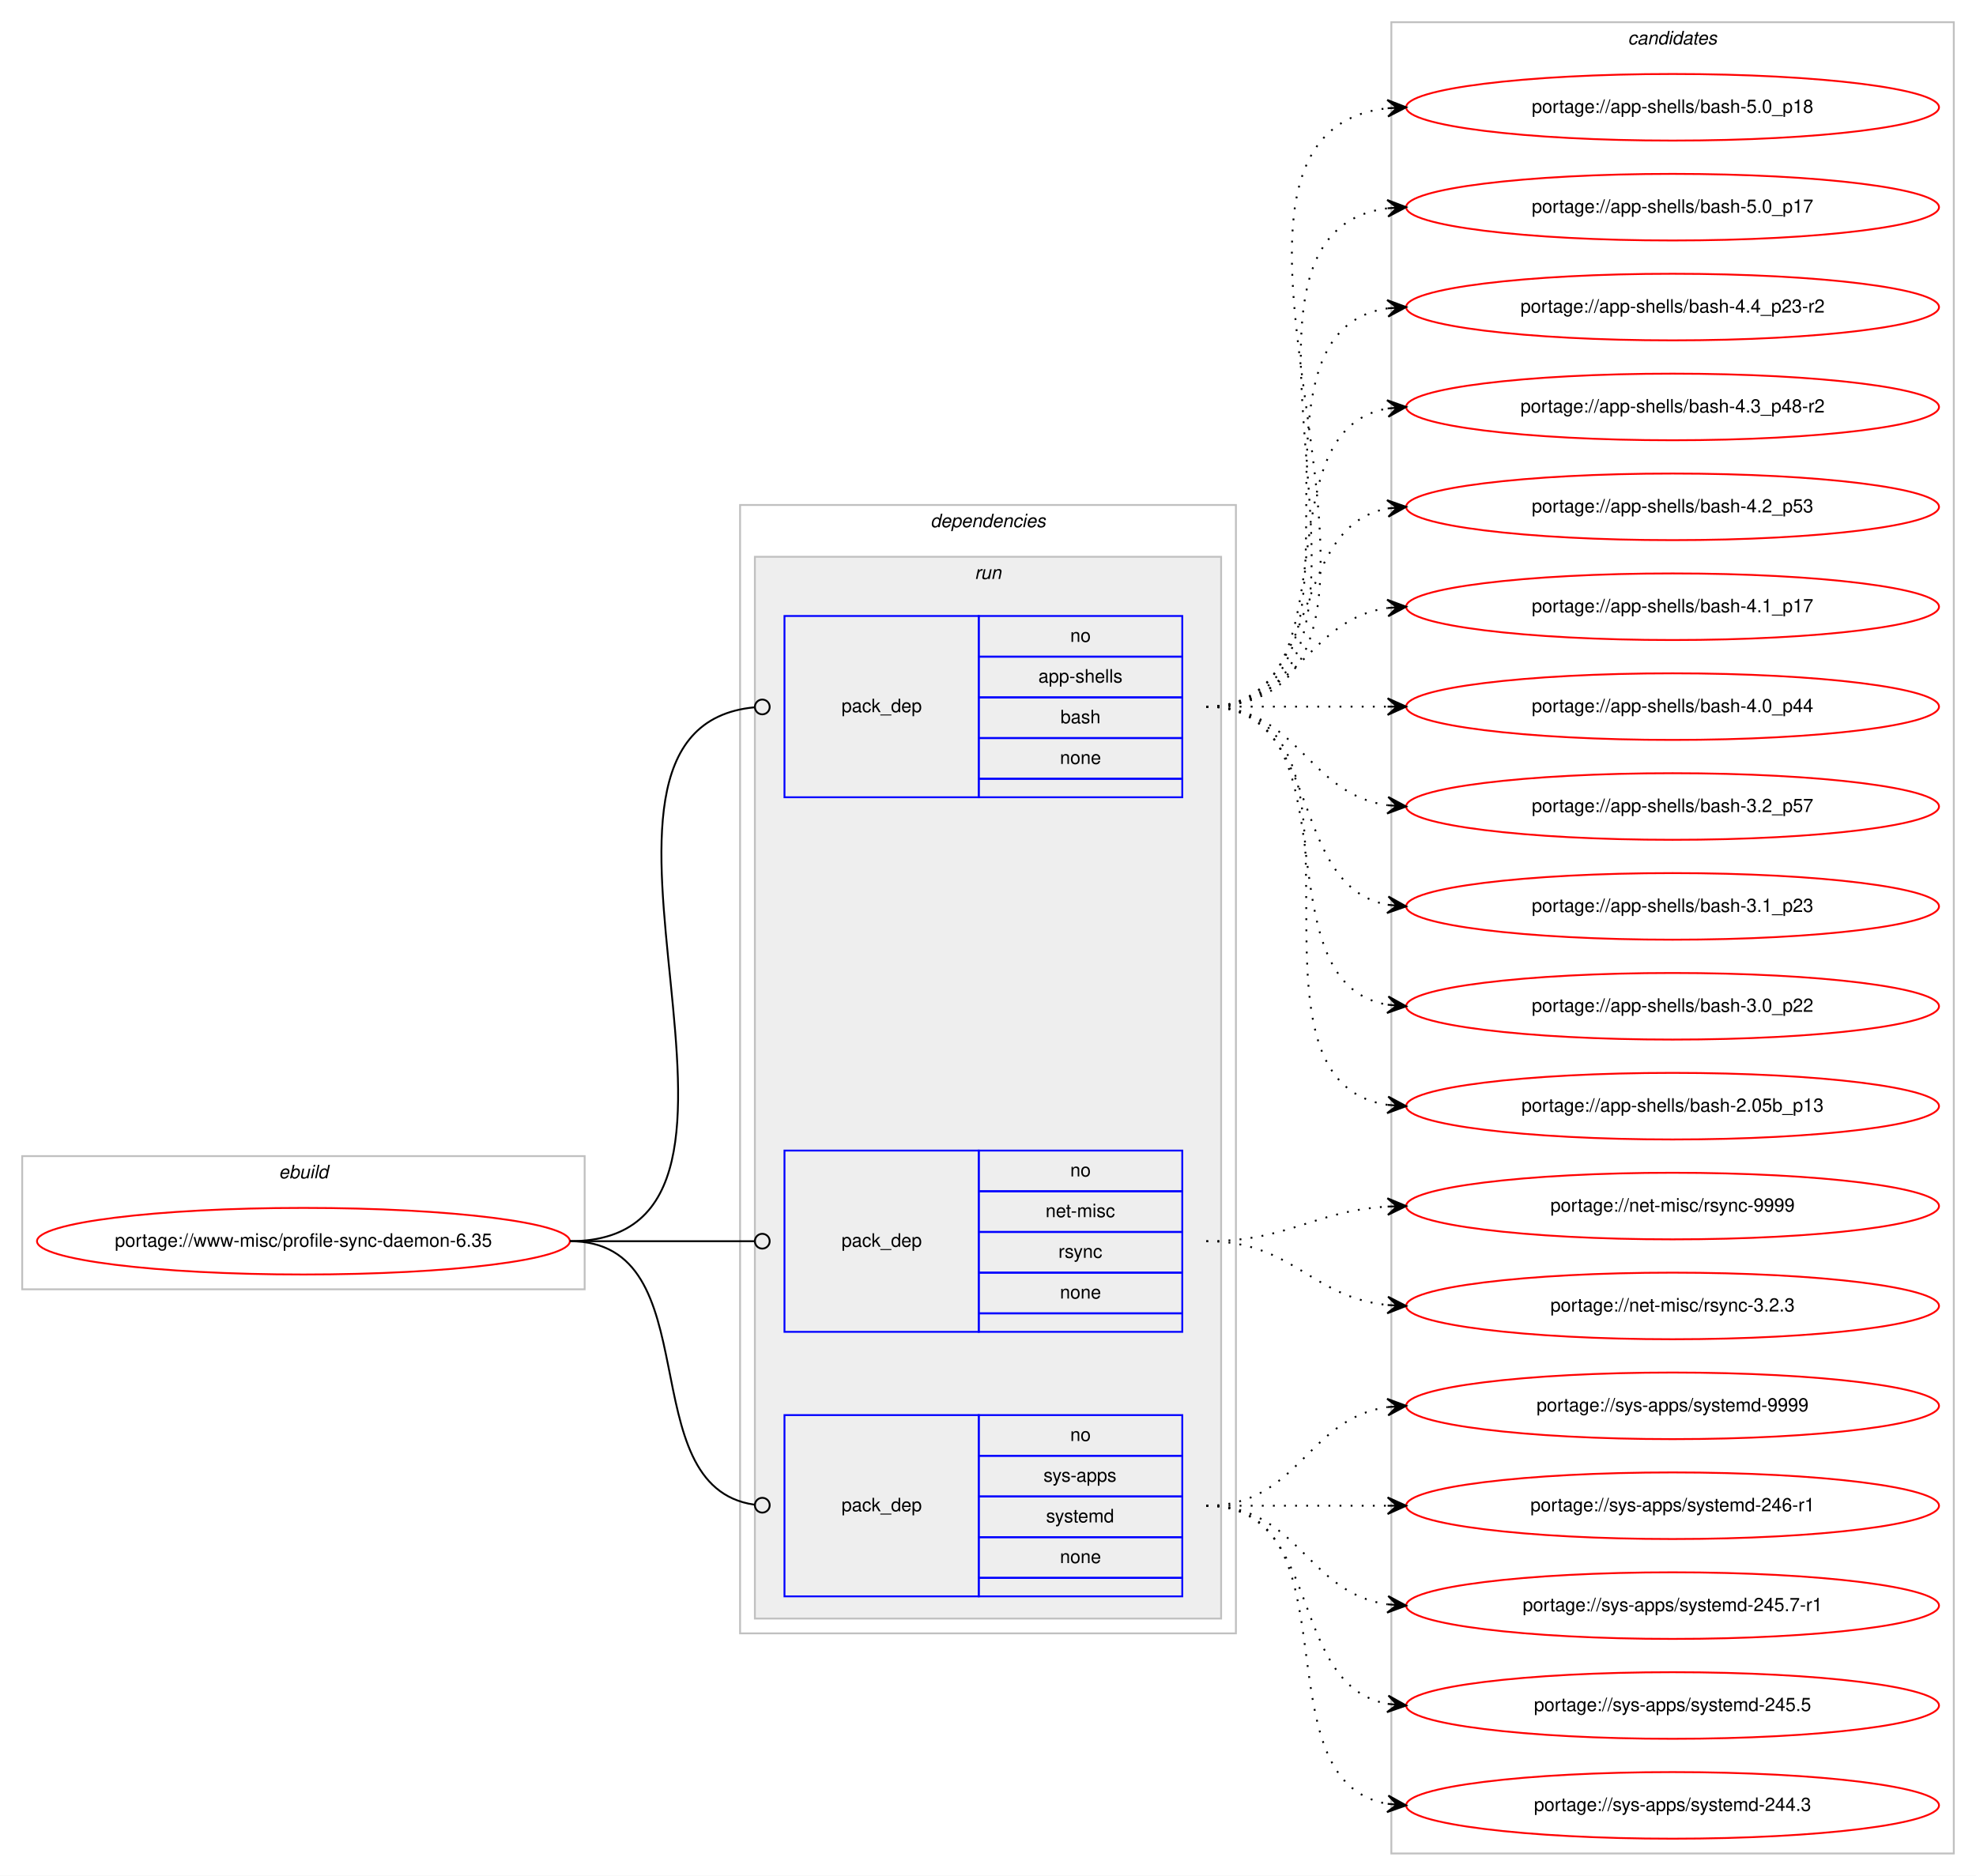
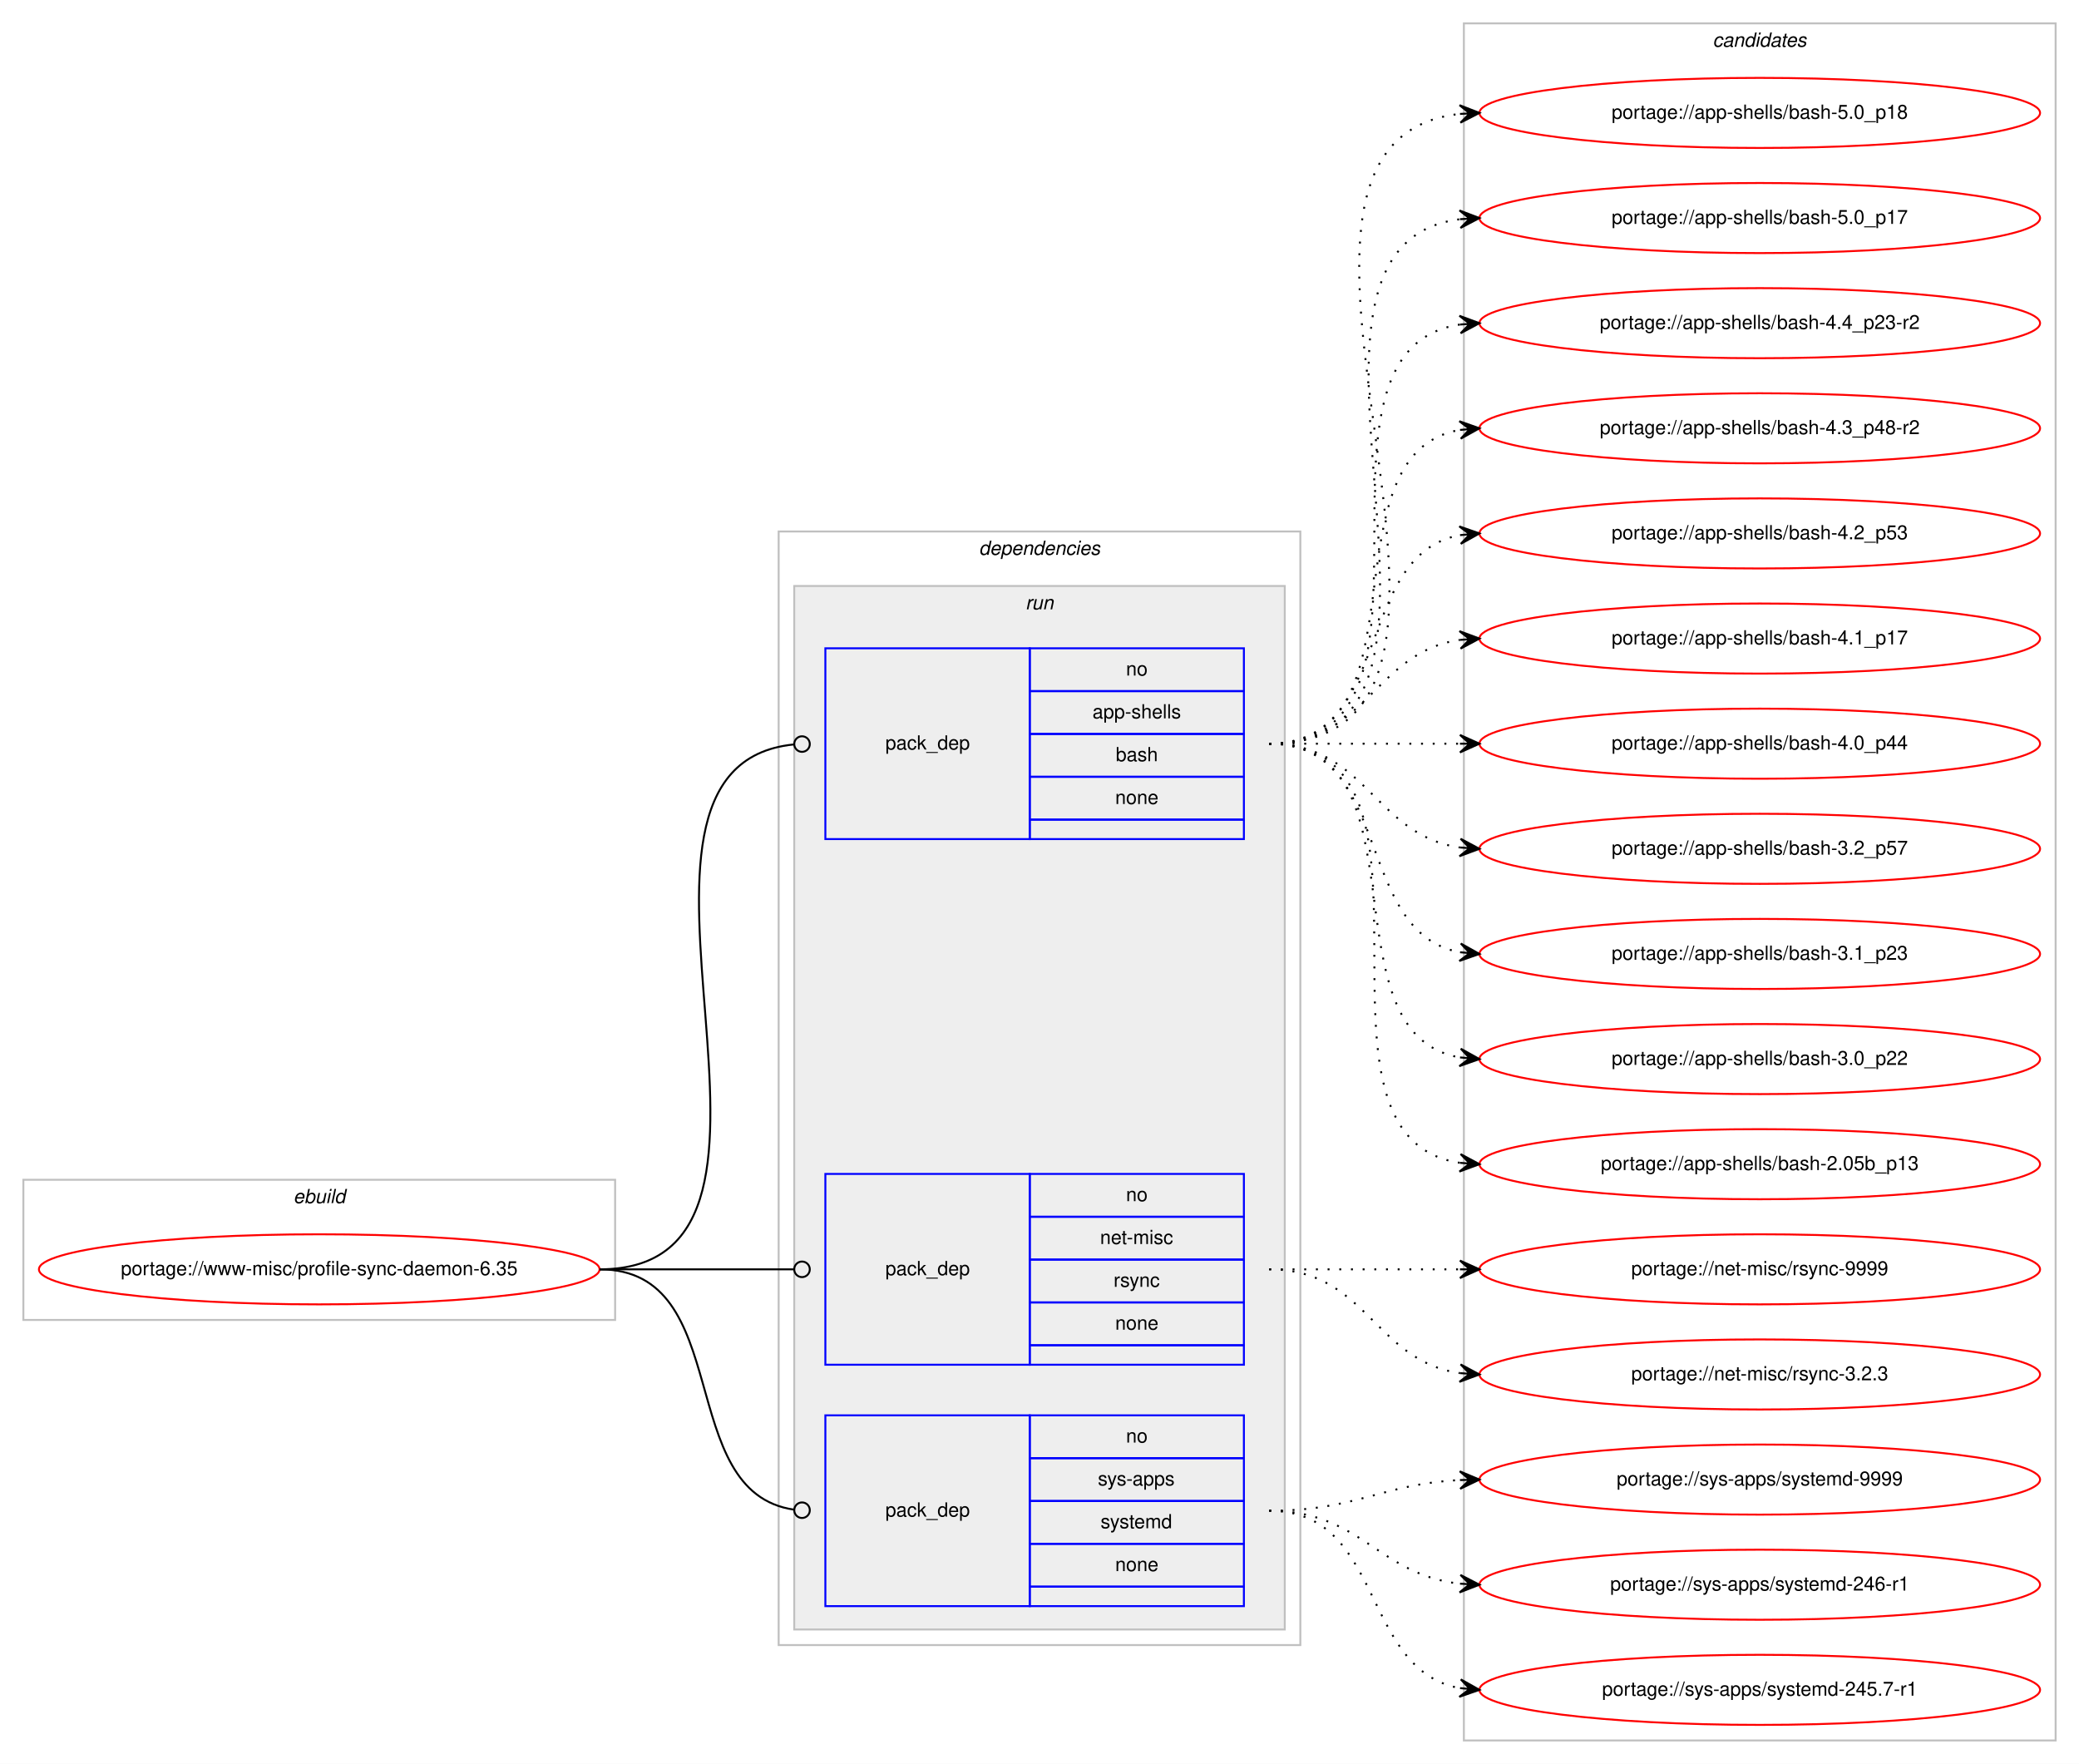
- <svg xmlns="http://www.w3.org/2000/svg" xmlns:xlink="http://www.w3.org/1999/xlink" width="1068pt" height="1014pt" viewBox="0.00 0.00 1068.00 1014.00">
-   <g id="graph0" class="graph" transform="scale(1 1) rotate(0) translate(4 1010)">
-     <polygon fill="#ffffff" stroke="transparent" points="-4,4 -4,-1010 1064,-1010 1064,4 -4,4" />
+ <svg xmlns="http://www.w3.org/2000/svg" xmlns:xlink="http://www.w3.org/1999/xlink" width="1068pt" height="906pt" viewBox="0.00 0.00 1068.00 906.00">
+   <g id="graph0" class="graph" transform="scale(1 1) rotate(0) translate(4 902)">
+     <polygon fill="#ffffff" stroke="transparent" points="-4,4 -4,-902 1064,-902 1064,4 -4,4" />
    <g id="clust1" class="cluster">
-       <polygon fill="none" stroke="#c0c0c0" points="8,-313 8,-385 312,-385 312,-313 8,-313" />
-       <text text-anchor="start" x="146.663" y="-373" font-family="Helvetica,sans-Serif" font-style="italic" font-size="10.00" fill="#000000">ebuild</text>
+       <polygon fill="none" stroke="#c0c0c0" points="8,-224 8,-296 312,-296 312,-224 8,-224" />
+       <text text-anchor="start" x="146.663" y="-284" font-family="Helvetica,sans-Serif" font-style="italic" font-size="10.00" fill="#000000">ebuild</text>
    </g>
    <g id="clust2" class="cluster">
-       <polygon fill="none" stroke="#c0c0c0" points="396,-127 396,-737 664,-737 664,-127 396,-127" />
-       <text text-anchor="start" x="498.875" y="-725" font-family="Helvetica,sans-Serif" font-style="italic" font-size="10.00" fill="#000000">dependencies</text>
+       <polygon fill="none" stroke="#c0c0c0" points="396,-57 396,-629 664,-629 664,-57 396,-57" />
+       <text text-anchor="start" x="498.875" y="-617" font-family="Helvetica,sans-Serif" font-style="italic" font-size="10.00" fill="#000000">dependencies</text>
    </g>
    <g id="clust5" class="cluster">
-       <polygon fill="#eeeeee" stroke="#c0c0c0" points="404,-135 404,-709 656,-709 656,-135 404,-135" />
-       <text text-anchor="start" x="522.777" y="-697" font-family="Helvetica,sans-Serif" font-style="italic" font-size="10.00" fill="#000000">run</text>
+       <polygon fill="#eeeeee" stroke="#c0c0c0" points="404,-65 404,-601 656,-601 656,-65 404,-65" />
+       <text text-anchor="start" x="522.777" y="-589" font-family="Helvetica,sans-Serif" font-style="italic" font-size="10.00" fill="#000000">run</text>
    </g>
    <g id="clust9" class="cluster">
-       <polygon fill="none" stroke="#c0c0c0" points="748,-8 748,-998 1052,-998 1052,-8 748,-8" />
-       <text text-anchor="start" x="875.824" y="-986" font-family="Helvetica,sans-Serif" font-style="italic" font-size="10.00" fill="#000000">candidates</text>
+       <polygon fill="none" stroke="#c0c0c0" points="748,-8 748,-890 1052,-890 1052,-8 748,-8" />
+       <text text-anchor="start" x="875.824" y="-878" font-family="Helvetica,sans-Serif" font-style="italic" font-size="10.00" fill="#000000">candidates</text>
    </g>
    <g id="node1" class="node">
      <g id="a_node1">
        <a xlink:href="../www-misc/profile-sync-daemon-6.35.svg" xlink:title="portage://www-misc/profile-sync-daemon-6.35">
-           <ellipse fill="none" stroke="#ff0000" cx="160" cy="-339" rx="144" ry="18" />
-           <text text-anchor="middle" x="160" y="-336" font-family="Helvetica,sans-Serif" font-size="10.00" fill="#000000">portage://www-misc/profile-sync-daemon-6.35</text>
+           <ellipse fill="none" stroke="#ff0000" cx="160" cy="-250" rx="144" ry="18" />
+           <text text-anchor="middle" x="160" y="-247" font-family="Helvetica,sans-Serif" font-size="10.00" fill="#000000">portage://www-misc/profile-sync-daemon-6.35</text>
        </a>
      </g>
    </g>
    <g id="node2" class="node">
-       <polygon fill="none" stroke="#0000ff" points="420,-579 420,-677 525,-677 525,-579 420,-579" />
-       <text text-anchor="start" x="450.823" y="-625" font-family="Helvetica,sans-Serif" font-size="10.00" fill="#000000">pack_dep</text>
-       <polygon fill="none" stroke="#0000ff" points="525,-655 525,-677 635,-677 635,-655 525,-655" />
-       <text text-anchor="start" x="574.441" y="-663" font-family="Helvetica,sans-Serif" font-size="10.00" fill="#000000">no</text>
-       <polygon fill="none" stroke="#0000ff" points="525,-633 525,-655 635,-655 635,-633 525,-633" />
-       <text text-anchor="start" x="557.219" y="-641" font-family="Helvetica,sans-Serif" font-size="10.00" fill="#000000">app-shells</text>
-       <polygon fill="none" stroke="#0000ff" points="525,-611 525,-633 635,-633 635,-611 525,-611" />
-       <text text-anchor="start" x="569.162" y="-619" font-family="Helvetica,sans-Serif" font-size="10.00" fill="#000000">bash</text>
-       <polygon fill="none" stroke="#0000ff" points="525,-589 525,-611 635,-611 635,-589 525,-589" />
-       <text text-anchor="start" x="568.882" y="-597" font-family="Helvetica,sans-Serif" font-size="10.00" fill="#000000">none</text>
-       <polygon fill="none" stroke="#0000ff" points="525,-579 525,-589 635,-589 635,-579 525,-579" />
+       <polygon fill="none" stroke="#0000ff" points="420,-471 420,-569 525,-569 525,-471 420,-471" />
+       <text text-anchor="start" x="450.823" y="-517" font-family="Helvetica,sans-Serif" font-size="10.00" fill="#000000">pack_dep</text>
+       <polygon fill="none" stroke="#0000ff" points="525,-547 525,-569 635,-569 635,-547 525,-547" />
+       <text text-anchor="start" x="574.441" y="-555" font-family="Helvetica,sans-Serif" font-size="10.00" fill="#000000">no</text>
+       <polygon fill="none" stroke="#0000ff" points="525,-525 525,-547 635,-547 635,-525 525,-525" />
+       <text text-anchor="start" x="557.219" y="-533" font-family="Helvetica,sans-Serif" font-size="10.00" fill="#000000">app-shells</text>
+       <polygon fill="none" stroke="#0000ff" points="525,-503 525,-525 635,-525 635,-503 525,-503" />
+       <text text-anchor="start" x="569.162" y="-511" font-family="Helvetica,sans-Serif" font-size="10.00" fill="#000000">bash</text>
+       <polygon fill="none" stroke="#0000ff" points="525,-481 525,-503 635,-503 635,-481 525,-481" />
+       <text text-anchor="start" x="568.882" y="-489" font-family="Helvetica,sans-Serif" font-size="10.00" fill="#000000">none</text>
+       <polygon fill="none" stroke="#0000ff" points="525,-471 525,-481 635,-481 635,-471 525,-471" />
    </g>
    <g id="edge1" class="edge">
-       <path fill="none" stroke="#000000" d="M304,-339C438.308,-339 281.571,-616.268 403.941,-627.64" />
-       <ellipse fill="none" stroke="#000000" cx="408.004" cy="-627.822" rx="4" ry="4" />
+       <path fill="none" stroke="#000000" d="M304,-250C430.341,-250 289.375,-508.007 403.708,-519.597" />
+       <ellipse fill="none" stroke="#000000" cx="408.005" cy="-519.806" rx="4" ry="4" />
    </g>
    <g id="node3" class="node">
-       <polygon fill="none" stroke="#0000ff" points="420,-290 420,-388 525,-388 525,-290 420,-290" />
-       <text text-anchor="start" x="450.823" y="-336" font-family="Helvetica,sans-Serif" font-size="10.00" fill="#000000">pack_dep</text>
-       <polygon fill="none" stroke="#0000ff" points="525,-366 525,-388 635,-388 635,-366 525,-366" />
-       <text text-anchor="start" x="574.441" y="-374" font-family="Helvetica,sans-Serif" font-size="10.00" fill="#000000">no</text>
-       <polygon fill="none" stroke="#0000ff" points="525,-344 525,-366 635,-366 635,-344 525,-344" />
-       <text text-anchor="start" x="561.113" y="-352" font-family="Helvetica,sans-Serif" font-size="10.00" fill="#000000">net-misc</text>
-       <polygon fill="none" stroke="#0000ff" points="525,-322 525,-344 635,-344 635,-322 525,-322" />
-       <text text-anchor="start" x="568.056" y="-330" font-family="Helvetica,sans-Serif" font-size="10.00" fill="#000000">rsync</text>
-       <polygon fill="none" stroke="#0000ff" points="525,-300 525,-322 635,-322 635,-300 525,-300" />
-       <text text-anchor="start" x="568.882" y="-308" font-family="Helvetica,sans-Serif" font-size="10.00" fill="#000000">none</text>
-       <polygon fill="none" stroke="#0000ff" points="525,-290 525,-300 635,-300 635,-290 525,-290" />
+       <polygon fill="none" stroke="#0000ff" points="420,-201 420,-299 525,-299 525,-201 420,-201" />
+       <text text-anchor="start" x="450.823" y="-247" font-family="Helvetica,sans-Serif" font-size="10.00" fill="#000000">pack_dep</text>
+       <polygon fill="none" stroke="#0000ff" points="525,-277 525,-299 635,-299 635,-277 525,-277" />
+       <text text-anchor="start" x="574.441" y="-285" font-family="Helvetica,sans-Serif" font-size="10.00" fill="#000000">no</text>
+       <polygon fill="none" stroke="#0000ff" points="525,-255 525,-277 635,-277 635,-255 525,-255" />
+       <text text-anchor="start" x="561.113" y="-263" font-family="Helvetica,sans-Serif" font-size="10.00" fill="#000000">net-misc</text>
+       <polygon fill="none" stroke="#0000ff" points="525,-233 525,-255 635,-255 635,-233 525,-233" />
+       <text text-anchor="start" x="568.056" y="-241" font-family="Helvetica,sans-Serif" font-size="10.00" fill="#000000">rsync</text>
+       <polygon fill="none" stroke="#0000ff" points="525,-211 525,-233 635,-233 635,-211 525,-211" />
+       <text text-anchor="start" x="568.882" y="-219" font-family="Helvetica,sans-Serif" font-size="10.00" fill="#000000">none</text>
+       <polygon fill="none" stroke="#0000ff" points="525,-201 525,-211 635,-211 635,-201 525,-201" />
    </g>
    <g id="edge2" class="edge">
-       <path fill="none" stroke="#000000" d="M304,-339C349.188,-339 362.47,-339 403.919,-339" />
-       <ellipse fill="none" stroke="#000000" cx="408" cy="-339" rx="4" ry="4" />
+       <path fill="none" stroke="#000000" d="M304,-250C349.188,-250 362.47,-250 403.919,-250" />
+       <ellipse fill="none" stroke="#000000" cx="408" cy="-250" rx="4" ry="4" />
    </g>
    <g id="node4" class="node">
-       <polygon fill="none" stroke="#0000ff" points="420,-147 420,-245 525,-245 525,-147 420,-147" />
-       <text text-anchor="start" x="450.823" y="-193" font-family="Helvetica,sans-Serif" font-size="10.00" fill="#000000">pack_dep</text>
-       <polygon fill="none" stroke="#0000ff" points="525,-223 525,-245 635,-245 635,-223 525,-223" />
-       <text text-anchor="start" x="574.441" y="-231" font-family="Helvetica,sans-Serif" font-size="10.00" fill="#000000">no</text>
-       <polygon fill="none" stroke="#0000ff" points="525,-201 525,-223 635,-223 635,-201 525,-201" />
-       <text text-anchor="start" x="559.997" y="-209" font-family="Helvetica,sans-Serif" font-size="10.00" fill="#000000">sys-apps</text>
-       <polygon fill="none" stroke="#0000ff" points="525,-179 525,-201 635,-201 635,-179 525,-179" />
-       <text text-anchor="start" x="561.387" y="-187" font-family="Helvetica,sans-Serif" font-size="10.00" fill="#000000">systemd</text>
-       <polygon fill="none" stroke="#0000ff" points="525,-157 525,-179 635,-179 635,-157 525,-157" />
-       <text text-anchor="start" x="568.882" y="-165" font-family="Helvetica,sans-Serif" font-size="10.00" fill="#000000">none</text>
-       <polygon fill="none" stroke="#0000ff" points="525,-147 525,-157 635,-157 635,-147 525,-147" />
+       <polygon fill="none" stroke="#0000ff" points="420,-77 420,-175 525,-175 525,-77 420,-77" />
+       <text text-anchor="start" x="450.823" y="-123" font-family="Helvetica,sans-Serif" font-size="10.00" fill="#000000">pack_dep</text>
+       <polygon fill="none" stroke="#0000ff" points="525,-153 525,-175 635,-175 635,-153 525,-153" />
+       <text text-anchor="start" x="574.441" y="-161" font-family="Helvetica,sans-Serif" font-size="10.00" fill="#000000">no</text>
+       <polygon fill="none" stroke="#0000ff" points="525,-131 525,-153 635,-153 635,-131 525,-131" />
+       <text text-anchor="start" x="559.997" y="-139" font-family="Helvetica,sans-Serif" font-size="10.00" fill="#000000">sys-apps</text>
+       <polygon fill="none" stroke="#0000ff" points="525,-109 525,-131 635,-131 635,-109 525,-109" />
+       <text text-anchor="start" x="561.387" y="-117" font-family="Helvetica,sans-Serif" font-size="10.00" fill="#000000">systemd</text>
+       <polygon fill="none" stroke="#0000ff" points="525,-87 525,-109 635,-109 635,-87 525,-87" />
+       <text text-anchor="start" x="568.882" y="-95" font-family="Helvetica,sans-Serif" font-size="10.00" fill="#000000">none</text>
+       <polygon fill="none" stroke="#0000ff" points="525,-77 525,-87 635,-87 635,-77 525,-77" />
    </g>
    <g id="edge3" class="edge">
-       <path fill="none" stroke="#000000" d="M304,-339C380.689,-339 335.981,-206.416 403.661,-196.576" />
-       <ellipse fill="none" stroke="#000000" cx="408.01" cy="-196.276" rx="4" ry="4" />
+       <path fill="none" stroke="#000000" d="M304,-250C374.229,-250 341.728,-135.498 403.932,-126.553" />
+       <ellipse fill="none" stroke="#000000" cx="408.009" cy="-126.273" rx="4" ry="4" />
    </g>
    <g id="node5" class="node">
      <g id="a_node5">
        <a xlink:href="../app-shells/bash-5.0_p18.svg" xlink:title="portage://app-shells/bash-5.0_p18">
-           <ellipse fill="none" stroke="#ff0000" cx="900" cy="-952" rx="144" ry="18" />
-           <text text-anchor="middle" x="900" y="-949" font-family="Helvetica,sans-Serif" font-size="10.00" fill="#000000">portage://app-shells/bash-5.0_p18</text>
+           <ellipse fill="none" stroke="#ff0000" cx="900" cy="-844" rx="144" ry="18" />
+           <text text-anchor="middle" x="900" y="-841" font-family="Helvetica,sans-Serif" font-size="10.00" fill="#000000">portage://app-shells/bash-5.0_p18</text>
        </a>
      </g>
    </g>
    <g id="edge4" class="edge">
-       <path fill="none" stroke="#000000" stroke-dasharray="1,5" d="M648,-628C796.232,-628 613.188,-936.99 745.891,-951.474" />
-       <polygon fill="#000000" stroke="#000000" points="756,-952 745.78,-955.975 751.007,-951.74 746.014,-951.481 746.014,-951.481 746.014,-951.481 751.007,-951.74 746.247,-946.987 756,-952 756,-952" />
+       <path fill="none" stroke="#000000" stroke-dasharray="1,5" d="M648,-520C796.232,-520 613.188,-828.99 745.891,-843.474" />
+       <polygon fill="#000000" stroke="#000000" points="756,-844 745.78,-847.975 751.007,-843.74 746.014,-843.481 746.014,-843.481 746.014,-843.481 751.007,-843.74 746.247,-838.987 756,-844 756,-844" />
    </g>
    <g id="node6" class="node">
      <g id="a_node6">
        <a xlink:href="../app-shells/bash-5.0_p17.svg" xlink:title="portage://app-shells/bash-5.0_p17">
-           <ellipse fill="none" stroke="#ff0000" cx="900" cy="-898" rx="144" ry="18" />
-           <text text-anchor="middle" x="900" y="-895" font-family="Helvetica,sans-Serif" font-size="10.00" fill="#000000">portage://app-shells/bash-5.0_p17</text>
+           <ellipse fill="none" stroke="#ff0000" cx="900" cy="-790" rx="144" ry="18" />
+           <text text-anchor="middle" x="900" y="-787" font-family="Helvetica,sans-Serif" font-size="10.00" fill="#000000">portage://app-shells/bash-5.0_p17</text>
        </a>
      </g>
    </g>
    <g id="edge5" class="edge">
-       <path fill="none" stroke="#000000" stroke-dasharray="1,5" d="M648,-628C773.71,-628 634.777,-883.436 746.014,-897.405" />
-       <polygon fill="#000000" stroke="#000000" points="756,-898 745.75,-901.898 751.009,-897.703 746.018,-897.405 746.018,-897.405 746.018,-897.405 751.009,-897.703 746.285,-892.913 756,-898 756,-898" />
+       <path fill="none" stroke="#000000" stroke-dasharray="1,5" d="M648,-520C773.71,-520 634.777,-775.436 746.014,-789.405" />
+       <polygon fill="#000000" stroke="#000000" points="756,-790 745.75,-793.898 751.009,-789.703 746.018,-789.405 746.018,-789.405 746.018,-789.405 751.009,-789.703 746.285,-784.913 756,-790 756,-790" />
    </g>
    <g id="node7" class="node">
      <g id="a_node7">
        <a xlink:href="../app-shells/bash-4.4_p23-r2.svg" xlink:title="portage://app-shells/bash-4.4_p23-r2">
-           <ellipse fill="none" stroke="#ff0000" cx="900" cy="-844" rx="144" ry="18" />
-           <text text-anchor="middle" x="900" y="-841" font-family="Helvetica,sans-Serif" font-size="10.00" fill="#000000">portage://app-shells/bash-4.4_p23-r2</text>
+           <ellipse fill="none" stroke="#ff0000" cx="900" cy="-736" rx="144" ry="18" />
+           <text text-anchor="middle" x="900" y="-733" font-family="Helvetica,sans-Serif" font-size="10.00" fill="#000000">portage://app-shells/bash-4.4_p23-r2</text>
        </a>
      </g>
    </g>
    <g id="edge6" class="edge">
-       <path fill="none" stroke="#000000" stroke-dasharray="1,5" d="M648,-628C751.768,-628 655.516,-829.894 746.001,-843.301" />
-       <polygon fill="#000000" stroke="#000000" points="756,-844 745.711,-847.792 751.012,-843.652 746.024,-843.303 746.024,-843.303 746.024,-843.303 751.012,-843.652 746.338,-838.814 756,-844 756,-844" />
+       <path fill="none" stroke="#000000" stroke-dasharray="1,5" d="M648,-520C751.768,-520 655.516,-721.894 746.001,-735.301" />
+       <polygon fill="#000000" stroke="#000000" points="756,-736 745.711,-739.792 751.012,-735.652 746.024,-735.303 746.024,-735.303 746.024,-735.303 751.012,-735.652 746.338,-730.814 756,-736 756,-736" />
    </g>
    <g id="node8" class="node">
      <g id="a_node8">
        <a xlink:href="../app-shells/bash-4.3_p48-r2.svg" xlink:title="portage://app-shells/bash-4.3_p48-r2">
-           <ellipse fill="none" stroke="#ff0000" cx="900" cy="-790" rx="144" ry="18" />
-           <text text-anchor="middle" x="900" y="-787" font-family="Helvetica,sans-Serif" font-size="10.00" fill="#000000">portage://app-shells/bash-4.3_p48-r2</text>
+           <ellipse fill="none" stroke="#ff0000" cx="900" cy="-682" rx="144" ry="18" />
+           <text text-anchor="middle" x="900" y="-679" font-family="Helvetica,sans-Serif" font-size="10.00" fill="#000000">portage://app-shells/bash-4.3_p48-r2</text>
        </a>
      </g>
    </g>
    <g id="edge7" class="edge">
-       <path fill="none" stroke="#000000" stroke-dasharray="1,5" d="M648,-628C730.815,-628 674.779,-776.377 745.661,-789.128" />
-       <polygon fill="#000000" stroke="#000000" points="756,-790 745.657,-793.644 751.018,-789.58 746.035,-789.16 746.035,-789.16 746.035,-789.16 751.018,-789.58 746.413,-784.676 756,-790 756,-790" />
+       <path fill="none" stroke="#000000" stroke-dasharray="1,5" d="M648,-520C730.815,-520 674.779,-668.377 745.661,-681.128" />
+       <polygon fill="#000000" stroke="#000000" points="756,-682 745.657,-685.644 751.018,-681.58 746.035,-681.16 746.035,-681.16 746.035,-681.16 751.018,-681.58 746.413,-676.676 756,-682 756,-682" />
    </g>
    <g id="node9" class="node">
      <g id="a_node9">
        <a xlink:href="../app-shells/bash-4.2_p53.svg" xlink:title="portage://app-shells/bash-4.2_p53">
-           <ellipse fill="none" stroke="#ff0000" cx="900" cy="-736" rx="144" ry="18" />
-           <text text-anchor="middle" x="900" y="-733" font-family="Helvetica,sans-Serif" font-size="10.00" fill="#000000">portage://app-shells/bash-4.2_p53</text>
+           <ellipse fill="none" stroke="#ff0000" cx="900" cy="-628" rx="144" ry="18" />
+           <text text-anchor="middle" x="900" y="-625" font-family="Helvetica,sans-Serif" font-size="10.00" fill="#000000">portage://app-shells/bash-4.2_p53</text>
        </a>
      </g>
    </g>
    <g id="edge8" class="edge">
-       <path fill="none" stroke="#000000" stroke-dasharray="1,5" d="M648,-628C712.303,-628 690.78,-724.91 746.031,-735.131" />
-       <polygon fill="#000000" stroke="#000000" points="756,-736 745.647,-739.614 751.019,-735.566 746.038,-735.131 746.038,-735.131 746.038,-735.131 751.019,-735.566 746.429,-730.648 756,-736 756,-736" />
+       <path fill="none" stroke="#000000" stroke-dasharray="1,5" d="M648,-520C712.303,-520 690.78,-616.91 746.031,-627.131" />
+       <polygon fill="#000000" stroke="#000000" points="756,-628 745.647,-631.614 751.019,-627.566 746.038,-627.131 746.038,-627.131 746.038,-627.131 751.019,-627.566 746.429,-622.648 756,-628 756,-628" />
    </g>
    <g id="node10" class="node">
      <g id="a_node10">
        <a xlink:href="../app-shells/bash-4.1_p17.svg" xlink:title="portage://app-shells/bash-4.1_p17">
-           <ellipse fill="none" stroke="#ff0000" cx="900" cy="-682" rx="144" ry="18" />
-           <text text-anchor="middle" x="900" y="-679" font-family="Helvetica,sans-Serif" font-size="10.00" fill="#000000">portage://app-shells/bash-4.1_p17</text>
+           <ellipse fill="none" stroke="#ff0000" cx="900" cy="-574" rx="144" ry="18" />
+           <text text-anchor="middle" x="900" y="-571" font-family="Helvetica,sans-Serif" font-size="10.00" fill="#000000">portage://app-shells/bash-4.1_p17</text>
        </a>
      </g>
    </g>
    <g id="edge9" class="edge">
-       <path fill="none" stroke="#000000" stroke-dasharray="1,5" d="M648,-628C698.102,-628 702.012,-675.066 745.979,-681.317" />
-       <polygon fill="#000000" stroke="#000000" points="756,-682 745.717,-685.81 751.012,-681.66 746.023,-681.32 746.023,-681.32 746.023,-681.32 751.012,-681.66 746.329,-676.831 756,-682 756,-682" />
+       <path fill="none" stroke="#000000" stroke-dasharray="1,5" d="M648,-520C698.102,-520 702.012,-567.066 745.979,-573.317" />
+       <polygon fill="#000000" stroke="#000000" points="756,-574 745.717,-577.81 751.012,-573.66 746.023,-573.32 746.023,-573.32 746.023,-573.32 751.012,-573.66 746.329,-568.831 756,-574 756,-574" />
    </g>
    <g id="node11" class="node">
      <g id="a_node11">
        <a xlink:href="../app-shells/bash-4.0_p44.svg" xlink:title="portage://app-shells/bash-4.0_p44">
-           <ellipse fill="none" stroke="#ff0000" cx="900" cy="-628" rx="144" ry="18" />
-           <text text-anchor="middle" x="900" y="-625" font-family="Helvetica,sans-Serif" font-size="10.00" fill="#000000">portage://app-shells/bash-4.0_p44</text>
+           <ellipse fill="none" stroke="#ff0000" cx="900" cy="-520" rx="144" ry="18" />
+           <text text-anchor="middle" x="900" y="-517" font-family="Helvetica,sans-Serif" font-size="10.00" fill="#000000">portage://app-shells/bash-4.0_p44</text>
        </a>
      </g>
    </g>
    <g id="edge10" class="edge">
-       <path fill="none" stroke="#000000" stroke-dasharray="1,5" d="M648,-628C692.438,-628 706.02,-628 745.878,-628" />
-       <polygon fill="#000000" stroke="#000000" points="756,-628 746,-632.5 751,-628 746,-628 746,-628 746,-628 751,-628 746,-623.5 756,-628 756,-628" />
+       <path fill="none" stroke="#000000" stroke-dasharray="1,5" d="M648,-520C692.438,-520 706.02,-520 745.878,-520" />
+       <polygon fill="#000000" stroke="#000000" points="756,-520 746,-524.5 751,-520 746,-520 746,-520 746,-520 751,-520 746,-515.5 756,-520 756,-520" />
    </g>
    <g id="node12" class="node">
      <g id="a_node12">
        <a xlink:href="../app-shells/bash-3.2_p57.svg" xlink:title="portage://app-shells/bash-3.2_p57">
-           <ellipse fill="none" stroke="#ff0000" cx="900" cy="-574" rx="144" ry="18" />
-           <text text-anchor="middle" x="900" y="-571" font-family="Helvetica,sans-Serif" font-size="10.00" fill="#000000">portage://app-shells/bash-3.2_p57</text>
+           <ellipse fill="none" stroke="#ff0000" cx="900" cy="-466" rx="144" ry="18" />
+           <text text-anchor="middle" x="900" y="-463" font-family="Helvetica,sans-Serif" font-size="10.00" fill="#000000">portage://app-shells/bash-3.2_p57</text>
        </a>
      </g>
    </g>
    <g id="edge11" class="edge">
-       <path fill="none" stroke="#000000" stroke-dasharray="1,5" d="M648,-628C698.102,-628 702.012,-580.934 745.979,-574.683" />
-       <polygon fill="#000000" stroke="#000000" points="756,-574 746.329,-579.169 751.012,-574.34 746.023,-574.68 746.023,-574.68 746.023,-574.68 751.012,-574.34 745.717,-570.19 756,-574 756,-574" />
+       <path fill="none" stroke="#000000" stroke-dasharray="1,5" d="M648,-520C698.102,-520 702.012,-472.934 745.979,-466.683" />
+       <polygon fill="#000000" stroke="#000000" points="756,-466 746.329,-471.169 751.012,-466.34 746.023,-466.68 746.023,-466.68 746.023,-466.68 751.012,-466.34 745.717,-462.19 756,-466 756,-466" />
    </g>
    <g id="node13" class="node">
      <g id="a_node13">
        <a xlink:href="../app-shells/bash-3.1_p23.svg" xlink:title="portage://app-shells/bash-3.1_p23">
-           <ellipse fill="none" stroke="#ff0000" cx="900" cy="-520" rx="144" ry="18" />
-           <text text-anchor="middle" x="900" y="-517" font-family="Helvetica,sans-Serif" font-size="10.00" fill="#000000">portage://app-shells/bash-3.1_p23</text>
+           <ellipse fill="none" stroke="#ff0000" cx="900" cy="-412" rx="144" ry="18" />
+           <text text-anchor="middle" x="900" y="-409" font-family="Helvetica,sans-Serif" font-size="10.00" fill="#000000">portage://app-shells/bash-3.1_p23</text>
        </a>
      </g>
    </g>
    <g id="edge12" class="edge">
-       <path fill="none" stroke="#000000" stroke-dasharray="1,5" d="M648,-628C712.303,-628 690.78,-531.09 746.031,-520.869" />
-       <polygon fill="#000000" stroke="#000000" points="756,-520 746.429,-525.352 751.019,-520.434 746.038,-520.869 746.038,-520.869 746.038,-520.869 751.019,-520.434 745.647,-516.386 756,-520 756,-520" />
+       <path fill="none" stroke="#000000" stroke-dasharray="1,5" d="M648,-520C712.303,-520 690.78,-423.09 746.031,-412.869" />
+       <polygon fill="#000000" stroke="#000000" points="756,-412 746.429,-417.352 751.019,-412.434 746.038,-412.869 746.038,-412.869 746.038,-412.869 751.019,-412.434 745.647,-408.386 756,-412 756,-412" />
    </g>
    <g id="node14" class="node">
      <g id="a_node14">
        <a xlink:href="../app-shells/bash-3.0_p22.svg" xlink:title="portage://app-shells/bash-3.0_p22">
-           <ellipse fill="none" stroke="#ff0000" cx="900" cy="-466" rx="144" ry="18" />
-           <text text-anchor="middle" x="900" y="-463" font-family="Helvetica,sans-Serif" font-size="10.00" fill="#000000">portage://app-shells/bash-3.0_p22</text>
+           <ellipse fill="none" stroke="#ff0000" cx="900" cy="-358" rx="144" ry="18" />
+           <text text-anchor="middle" x="900" y="-355" font-family="Helvetica,sans-Serif" font-size="10.00" fill="#000000">portage://app-shells/bash-3.0_p22</text>
        </a>
      </g>
    </g>
    <g id="edge13" class="edge">
-       <path fill="none" stroke="#000000" stroke-dasharray="1,5" d="M648,-628C730.815,-628 674.779,-479.623 745.661,-466.872" />
-       <polygon fill="#000000" stroke="#000000" points="756,-466 746.413,-471.324 751.018,-466.42 746.035,-466.84 746.035,-466.84 746.035,-466.84 751.018,-466.42 745.657,-462.356 756,-466 756,-466" />
+       <path fill="none" stroke="#000000" stroke-dasharray="1,5" d="M648,-520C730.815,-520 674.779,-371.623 745.661,-358.872" />
+       <polygon fill="#000000" stroke="#000000" points="756,-358 746.413,-363.324 751.018,-358.42 746.035,-358.84 746.035,-358.84 746.035,-358.84 751.018,-358.42 745.657,-354.356 756,-358 756,-358" />
    </g>
    <g id="node15" class="node">
      <g id="a_node15">
        <a xlink:href="../app-shells/bash-2.05b_p13.svg" xlink:title="portage://app-shells/bash-2.05b_p13">
-           <ellipse fill="none" stroke="#ff0000" cx="900" cy="-412" rx="144" ry="18" />
-           <text text-anchor="middle" x="900" y="-409" font-family="Helvetica,sans-Serif" font-size="10.00" fill="#000000">portage://app-shells/bash-2.05b_p13</text>
+           <ellipse fill="none" stroke="#ff0000" cx="900" cy="-304" rx="144" ry="18" />
+           <text text-anchor="middle" x="900" y="-301" font-family="Helvetica,sans-Serif" font-size="10.00" fill="#000000">portage://app-shells/bash-2.05b_p13</text>
        </a>
      </g>
    </g>
    <g id="edge14" class="edge">
-       <path fill="none" stroke="#000000" stroke-dasharray="1,5" d="M648,-628C751.768,-628 655.516,-426.106 746.001,-412.699" />
-       <polygon fill="#000000" stroke="#000000" points="756,-412 746.338,-417.186 751.012,-412.349 746.024,-412.697 746.024,-412.697 746.024,-412.697 751.012,-412.349 745.711,-408.208 756,-412 756,-412" />
+       <path fill="none" stroke="#000000" stroke-dasharray="1,5" d="M648,-520C751.768,-520 655.516,-318.106 746.001,-304.699" />
+       <polygon fill="#000000" stroke="#000000" points="756,-304 746.338,-309.186 751.012,-304.349 746.024,-304.697 746.024,-304.697 746.024,-304.697 751.012,-304.349 745.711,-300.208 756,-304 756,-304" />
    </g>
    <g id="node16" class="node">
      <g id="a_node16">
        <a xlink:href="../net-misc/rsync-9999.svg" xlink:title="portage://net-misc/rsync-9999">
-           <ellipse fill="none" stroke="#ff0000" cx="900" cy="-358" rx="144" ry="18" />
-           <text text-anchor="middle" x="900" y="-355" font-family="Helvetica,sans-Serif" font-size="10.00" fill="#000000">portage://net-misc/rsync-9999</text>
+           <ellipse fill="none" stroke="#ff0000" cx="900" cy="-250" rx="144" ry="18" />
+           <text text-anchor="middle" x="900" y="-247" font-family="Helvetica,sans-Serif" font-size="10.00" fill="#000000">portage://net-misc/rsync-9999</text>
        </a>
      </g>
    </g>
    <g id="edge15" class="edge">
-       <path fill="none" stroke="#000000" stroke-dasharray="1,5" d="M648,-339C693.215,-339 705.542,-355.353 746.004,-357.717" />
-       <polygon fill="#000000" stroke="#000000" points="756,-358 745.876,-362.215 751.002,-357.858 746.004,-357.717 746.004,-357.717 746.004,-357.717 751.002,-357.858 746.132,-353.218 756,-358 756,-358" />
+       <path fill="none" stroke="#000000" stroke-dasharray="1,5" d="M648,-250C692.438,-250 706.02,-250 745.878,-250" />
+       <polygon fill="#000000" stroke="#000000" points="756,-250 746,-254.5 751,-250 746,-250 746,-250 746,-250 751,-250 746,-245.5 756,-250 756,-250" />
    </g>
    <g id="node17" class="node">
      <g id="a_node17">
        <a xlink:href="../net-misc/rsync-3.2.3.svg" xlink:title="portage://net-misc/rsync-3.2.3">
-           <ellipse fill="none" stroke="#ff0000" cx="900" cy="-304" rx="144" ry="18" />
-           <text text-anchor="middle" x="900" y="-301" font-family="Helvetica,sans-Serif" font-size="10.00" fill="#000000">portage://net-misc/rsync-3.2.3</text>
+           <ellipse fill="none" stroke="#ff0000" cx="900" cy="-196" rx="144" ry="18" />
+           <text text-anchor="middle" x="900" y="-193" font-family="Helvetica,sans-Serif" font-size="10.00" fill="#000000">portage://net-misc/rsync-3.2.3</text>
        </a>
      </g>
    </g>
    <g id="edge16" class="edge">
-       <path fill="none" stroke="#000000" stroke-dasharray="1,5" d="M648,-339C694.91,-339 704.332,-308.749 745.97,-304.495" />
-       <polygon fill="#000000" stroke="#000000" points="756,-304 746.234,-308.987 751.006,-304.246 746.012,-304.493 746.012,-304.493 746.012,-304.493 751.006,-304.246 745.79,-299.998 756,-304 756,-304" />
+       <path fill="none" stroke="#000000" stroke-dasharray="1,5" d="M648,-250C698.102,-250 702.012,-202.934 745.979,-196.683" />
+       <polygon fill="#000000" stroke="#000000" points="756,-196 746.329,-201.169 751.012,-196.34 746.023,-196.68 746.023,-196.68 746.023,-196.68 751.012,-196.34 745.717,-192.19 756,-196 756,-196" />
    </g>
    <g id="node18" class="node">
      <g id="a_node18">
        <a xlink:href="../sys-apps/systemd-9999.svg" xlink:title="portage://sys-apps/systemd-9999">
-           <ellipse fill="none" stroke="#ff0000" cx="900" cy="-250" rx="144" ry="18" />
-           <text text-anchor="middle" x="900" y="-247" font-family="Helvetica,sans-Serif" font-size="10.00" fill="#000000">portage://sys-apps/systemd-9999</text>
+           <ellipse fill="none" stroke="#ff0000" cx="900" cy="-142" rx="144" ry="18" />
+           <text text-anchor="middle" x="900" y="-139" font-family="Helvetica,sans-Serif" font-size="10.00" fill="#000000">portage://sys-apps/systemd-9999</text>
        </a>
      </g>
    </g>
    <g id="edge17" class="edge">
-       <path fill="none" stroke="#000000" stroke-dasharray="1,5" d="M648,-196C698.102,-196 702.012,-243.066 745.979,-249.317" />
-       <polygon fill="#000000" stroke="#000000" points="756,-250 745.717,-253.81 751.012,-249.66 746.023,-249.32 746.023,-249.32 746.023,-249.32 751.012,-249.66 746.329,-244.831 756,-250 756,-250" />
+       <path fill="none" stroke="#000000" stroke-dasharray="1,5" d="M648,-126C692.923,-126 705.643,-139.713 745.786,-141.749" />
+       <polygon fill="#000000" stroke="#000000" points="756,-142 745.892,-146.253 751.001,-141.877 746.003,-141.754 746.003,-141.754 746.003,-141.754 751.001,-141.877 746.114,-137.255 756,-142 756,-142" />
    </g>
    <g id="node19" class="node">
      <g id="a_node19">
        <a xlink:href="../sys-apps/systemd-246-r1.svg" xlink:title="portage://sys-apps/systemd-246-r1">
-           <ellipse fill="none" stroke="#ff0000" cx="900" cy="-196" rx="144" ry="18" />
-           <text text-anchor="middle" x="900" y="-193" font-family="Helvetica,sans-Serif" font-size="10.00" fill="#000000">portage://sys-apps/systemd-246-r1</text>
+           <ellipse fill="none" stroke="#ff0000" cx="900" cy="-88" rx="144" ry="18" />
+           <text text-anchor="middle" x="900" y="-85" font-family="Helvetica,sans-Serif" font-size="10.00" fill="#000000">portage://sys-apps/systemd-246-r1</text>
        </a>
      </g>
    </g>
    <g id="edge18" class="edge">
-       <path fill="none" stroke="#000000" stroke-dasharray="1,5" d="M648,-196C692.438,-196 706.02,-196 745.878,-196" />
-       <polygon fill="#000000" stroke="#000000" points="756,-196 746,-200.5 751,-196 746,-196 746,-196 746,-196 751,-196 746,-191.5 756,-196 756,-196" />
+       <path fill="none" stroke="#000000" stroke-dasharray="1,5" d="M648,-126C695.307,-126 704.019,-93.156 745.898,-88.537" />
+       <polygon fill="#000000" stroke="#000000" points="756,-88 746.253,-93.025 751.007,-88.266 746.014,-88.531 746.014,-88.531 746.014,-88.531 751.007,-88.266 745.775,-84.037 756,-88 756,-88" />
    </g>
    <g id="node20" class="node">
      <g id="a_node20">
        <a xlink:href="../sys-apps/systemd-245.7-r1.svg" xlink:title="portage://sys-apps/systemd-245.7-r1">
-           <ellipse fill="none" stroke="#ff0000" cx="900" cy="-142" rx="144" ry="18" />
-           <text text-anchor="middle" x="900" y="-139" font-family="Helvetica,sans-Serif" font-size="10.00" fill="#000000">portage://sys-apps/systemd-245.7-r1</text>
+           <ellipse fill="none" stroke="#ff0000" cx="900" cy="-34" rx="144" ry="18" />
+           <text text-anchor="middle" x="900" y="-31" font-family="Helvetica,sans-Serif" font-size="10.00" fill="#000000">portage://sys-apps/systemd-245.7-r1</text>
        </a>
      </g>
    </g>
    <g id="edge19" class="edge">
-       <path fill="none" stroke="#000000" stroke-dasharray="1,5" d="M648,-196C698.102,-196 702.012,-148.934 745.979,-142.683" />
-       <polygon fill="#000000" stroke="#000000" points="756,-142 746.329,-147.169 751.012,-142.34 746.023,-142.68 746.023,-142.68 746.023,-142.68 751.012,-142.34 745.717,-138.19 756,-142 756,-142" />
-     </g>
-     <g id="node21" class="node">
-       <g id="a_node21">
-         <a xlink:href="../sys-apps/systemd-245.5.svg" xlink:title="portage://sys-apps/systemd-245.5">
-           <ellipse fill="none" stroke="#ff0000" cx="900" cy="-88" rx="144" ry="18" />
-           <text text-anchor="middle" x="900" y="-85" font-family="Helvetica,sans-Serif" font-size="10.00" fill="#000000">portage://sys-apps/systemd-245.5</text>
-         </a>
-       </g>
-     </g>
-     <g id="edge20" class="edge">
-       <path fill="none" stroke="#000000" stroke-dasharray="1,5" d="M648,-196C712.303,-196 690.78,-99.09 746.031,-88.869" />
-       <polygon fill="#000000" stroke="#000000" points="756,-88 746.429,-93.352 751.019,-88.434 746.038,-88.869 746.038,-88.869 746.038,-88.869 751.019,-88.434 745.647,-84.386 756,-88 756,-88" />
-     </g>
-     <g id="node22" class="node">
-       <g id="a_node22">
-         <a xlink:href="../sys-apps/systemd-244.3.svg" xlink:title="portage://sys-apps/systemd-244.3">
-           <ellipse fill="none" stroke="#ff0000" cx="900" cy="-34" rx="144" ry="18" />
-           <text text-anchor="middle" x="900" y="-31" font-family="Helvetica,sans-Serif" font-size="10.00" fill="#000000">portage://sys-apps/systemd-244.3</text>
-         </a>
-       </g>
-     </g>
-     <g id="edge21" class="edge">
-       <path fill="none" stroke="#000000" stroke-dasharray="1,5" d="M648,-196C730.815,-196 674.779,-47.623 745.661,-34.872" />
-       <polygon fill="#000000" stroke="#000000" points="756,-34 746.413,-39.324 751.018,-34.42 746.035,-34.84 746.035,-34.84 746.035,-34.84 751.018,-34.42 745.657,-30.356 756,-34 756,-34" />
+       <path fill="none" stroke="#000000" stroke-dasharray="1,5" d="M648,-126C707.36,-126 694.789,-44.465 745.72,-34.911" />
+       <polygon fill="#000000" stroke="#000000" points="756,-34 746.436,-39.365 751.019,-34.441 746.039,-34.882 746.039,-34.882 746.039,-34.882 751.019,-34.441 745.642,-30.4 756,-34 756,-34" />
    </g>
  </g>
</svg>
